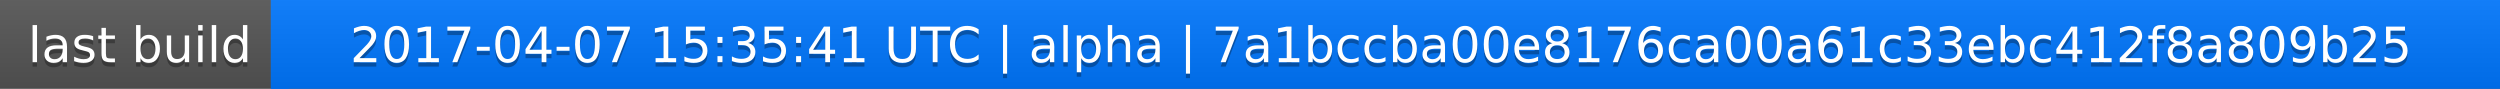
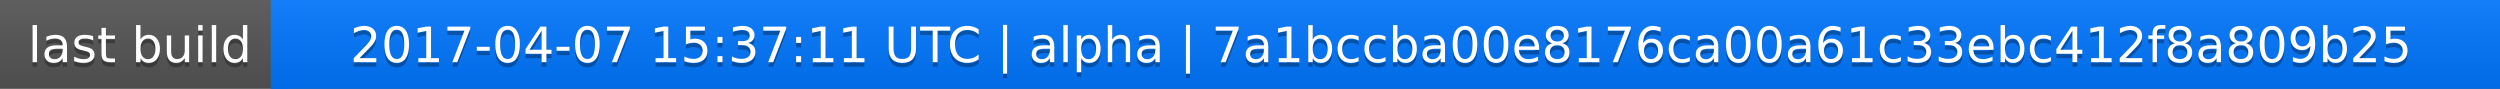
<svg xmlns="http://www.w3.org/2000/svg" width="563" height="20">
  <linearGradient id="a" x2="0" y2="100%">
    <stop offset="0" stop-color="#bbb" stop-opacity=".1" />
    <stop offset="1" stop-opacity=".1" />
  </linearGradient>
  <rect rx="0" width="563" height="20" fill="#555" />
  <rect rx="0" x="61" width="502" height="20" fill="#07f" />
  <path fill="#07f" d="M61 0h4v20h-4z" />
  <rect rx="0" width="563" height="20" fill="url(#a)" />
  <g fill="#fff" text-anchor="middle" font-family="DejaVu Sans,Verdana,Geneva,sans-serif" font-size="11">
    <text x="31.5" y="15" fill="#010101" fill-opacity=".3">last build</text>
    <text x="31.5" y="14">last build</text>
-     <text x="311" y="15" fill="#010101" fill-opacity=".3">2017-04-07 15:35:41 UTC | alpha | 7a1bccba00e8176ca00a61c33ebc412f8a809b25</text>
-     <text x="311" y="14">2017-04-07 15:35:41 UTC | alpha | 7a1bccba00e8176ca00a61c33ebc412f8a809b25</text>
+     <text x="311" y="15" fill="#010101" fill-opacity=".3">2017-04-07 15:37:11 UTC | alpha | 7a1bccba00e8176ca00a61c33ebc412f8a809b25</text>
+     <text x="311" y="14">2017-04-07 15:37:11 UTC | alpha | 7a1bccba00e8176ca00a61c33ebc412f8a809b25</text>
  </g>
</svg>
